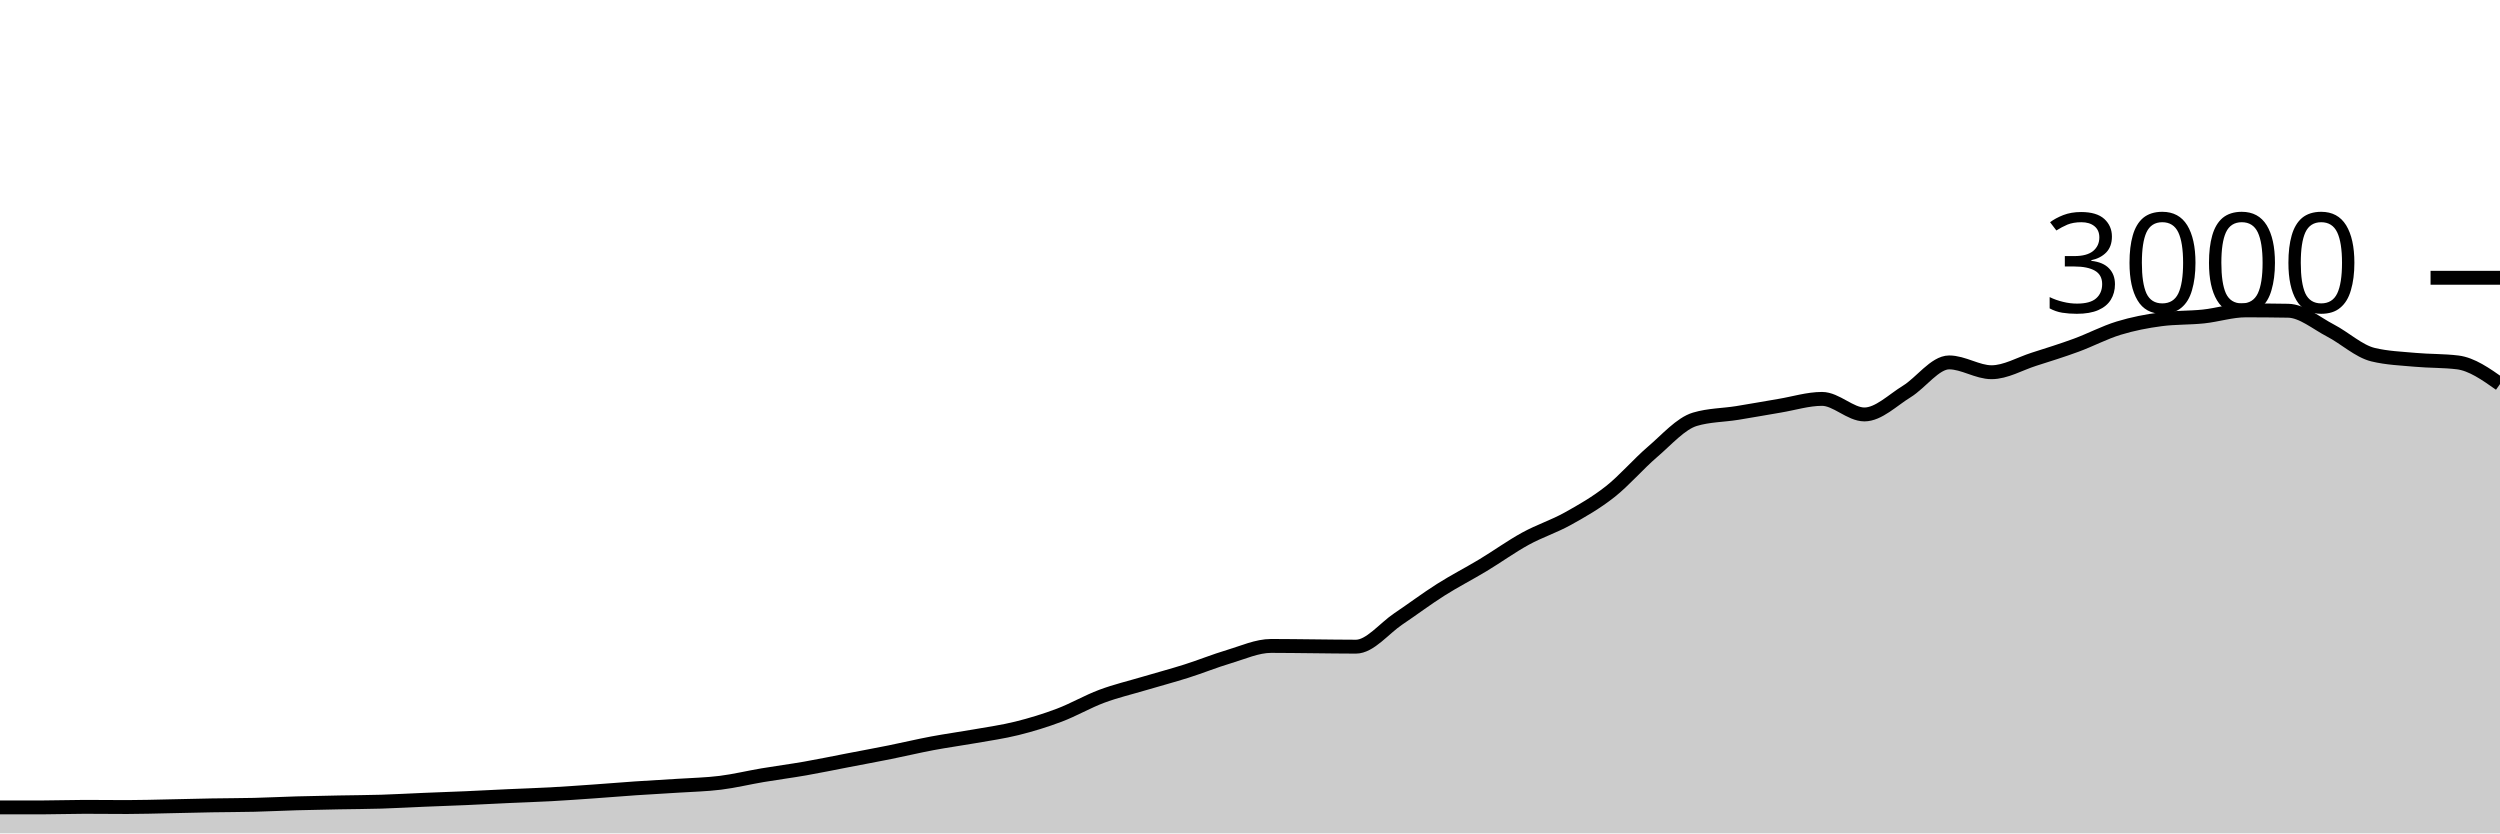
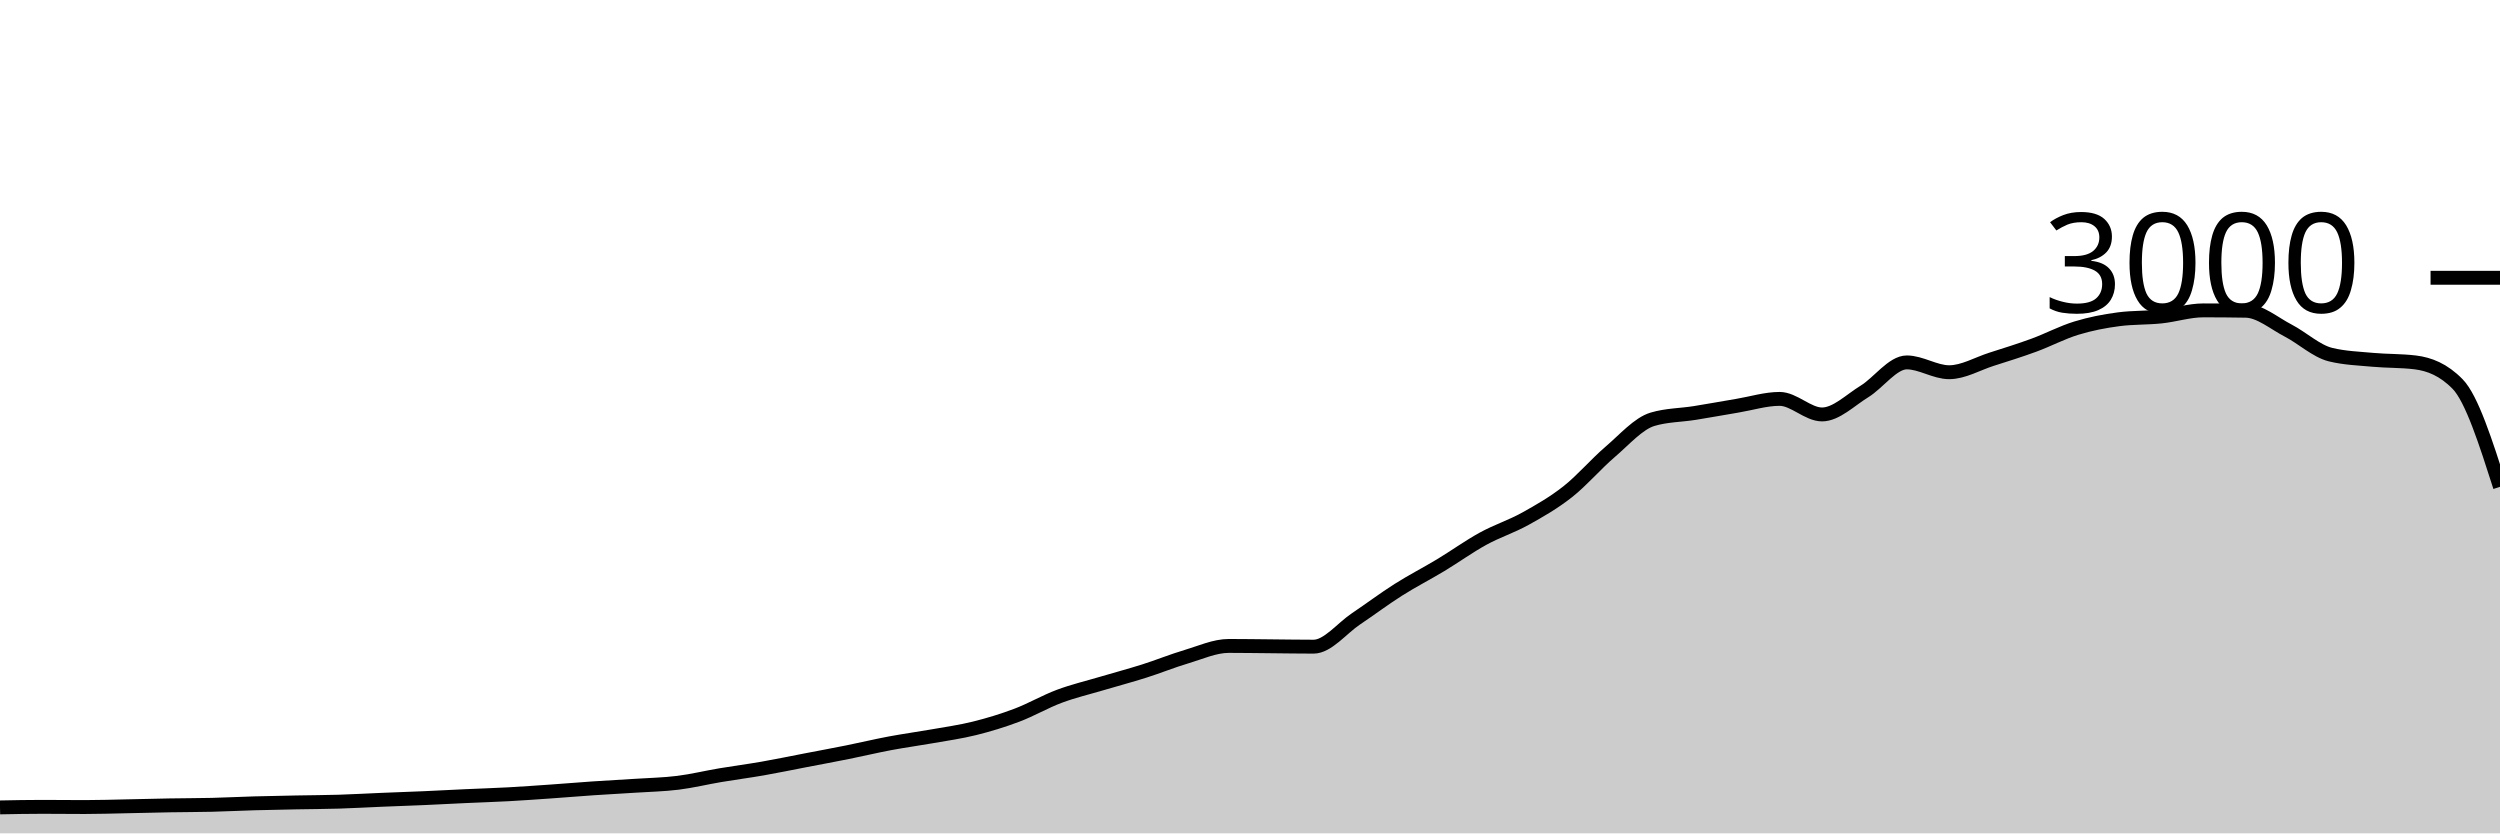
<svg xmlns="http://www.w3.org/2000/svg" viewBox="0 0 180 60">
  <g transform="translate(0,20)">
-     <path class="area" fill="rgba(0, 0, 0, 0.2)" d="M0,38.133C1.017,38.133,2.034,38.133,3.051,38.133C4.068,38.133,5.085,38.093,6.102,38.093C7.119,38.093,8.136,38.107,9.153,38.107C10.169,38.107,11.186,38.073,12.203,38.053C13.22,38.033,14.237,38.004,15.254,37.987C16.271,37.969,17.288,37.971,18.305,37.947C19.322,37.922,20.339,37.869,21.356,37.84C22.373,37.811,23.39,37.793,24.407,37.773C25.424,37.753,26.441,37.751,27.458,37.72C28.475,37.689,29.492,37.629,30.508,37.587C31.525,37.544,32.542,37.511,33.559,37.467C34.576,37.422,35.593,37.367,36.61,37.32C37.627,37.273,38.644,37.242,39.661,37.187C40.678,37.131,41.695,37.058,42.712,36.987C43.729,36.916,44.746,36.829,45.763,36.76C46.78,36.691,47.797,36.64,48.814,36.573C49.831,36.507,50.847,36.487,51.864,36.36C52.881,36.233,53.898,35.984,54.915,35.813C55.932,35.642,56.949,35.511,57.966,35.333C58.983,35.156,60,34.942,61.017,34.747C62.034,34.551,63.051,34.364,64.068,34.16C65.085,33.956,66.102,33.711,67.119,33.52C68.136,33.329,69.153,33.193,70.169,33.013C71.186,32.833,72.203,32.693,73.22,32.44C74.237,32.187,75.254,31.878,76.271,31.493C77.288,31.109,78.305,30.513,79.322,30.133C80.339,29.753,81.356,29.516,82.373,29.213C83.39,28.911,84.407,28.642,85.424,28.32C86.441,27.998,87.458,27.582,88.475,27.28C89.492,26.978,90.508,26.507,91.525,26.507C92.542,26.507,93.559,26.524,94.576,26.533C95.593,26.542,96.61,26.56,97.627,26.56C98.644,26.56,99.661,25.242,100.678,24.56C101.695,23.878,102.712,23.111,103.729,22.467C104.746,21.822,105.763,21.307,106.78,20.693C107.797,20.08,108.814,19.344,109.831,18.787C110.847,18.229,111.864,17.911,112.881,17.347C113.898,16.782,114.915,16.202,115.932,15.4C116.949,14.598,117.966,13.402,118.983,12.533C120,11.664,121.017,10.489,122.034,10.187C123.051,9.884,124.068,9.896,125.085,9.733C126.102,9.571,127.119,9.382,128.136,9.213C129.153,9.044,130.169,8.72,131.186,8.72C132.203,8.72,133.22,9.84,134.237,9.84C135.254,9.84,136.271,8.811,137.288,8.187C138.305,7.562,139.322,6.093,140.339,6.093C141.356,6.093,142.373,6.8,143.39,6.8C144.407,6.8,145.424,6.191,146.441,5.867C147.458,5.542,148.475,5.227,149.492,4.853C150.508,4.48,151.525,3.938,152.542,3.627C153.559,3.316,154.576,3.12,155.593,2.987C156.61,2.853,157.627,2.893,158.644,2.787C159.661,2.68,160.678,2.347,161.695,2.347C162.712,2.347,163.729,2.356,164.746,2.373C165.763,2.391,166.78,3.273,167.797,3.8C168.814,4.327,169.831,5.284,170.847,5.533C171.864,5.782,172.881,5.813,173.898,5.907C174.915,6,175.932,5.969,176.949,6.093C177.966,6.218,178.983,6.936,180,7.653L180,40C178.983,40,177.966,40,176.949,40C175.932,40,174.915,40,173.898,40C172.881,40,171.864,40,170.847,40C169.831,40,168.814,40,167.797,40C166.78,40,165.763,40,164.746,40C163.729,40,162.712,40,161.695,40C160.678,40,159.661,40,158.644,40C157.627,40,156.61,40,155.593,40C154.576,40,153.559,40,152.542,40C151.525,40,150.508,40,149.492,40C148.475,40,147.458,40,146.441,40C145.424,40,144.407,40,143.39,40C142.373,40,141.356,40,140.339,40C139.322,40,138.305,40,137.288,40C136.271,40,135.254,40,134.237,40C133.22,40,132.203,40,131.186,40C130.169,40,129.153,40,128.136,40C127.119,40,126.102,40,125.085,40C124.068,40,123.051,40,122.034,40C121.017,40,120,40,118.983,40C117.966,40,116.949,40,115.932,40C114.915,40,113.898,40,112.881,40C111.864,40,110.847,40,109.831,40C108.814,40,107.797,40,106.78,40C105.763,40,104.746,40,103.729,40C102.712,40,101.695,40,100.678,40C99.661,40,98.644,40,97.627,40C96.61,40,95.593,40,94.576,40C93.559,40,92.542,40,91.525,40C90.508,40,89.492,40,88.475,40C87.458,40,86.441,40,85.424,40C84.407,40,83.39,40,82.373,40C81.356,40,80.339,40,79.322,40C78.305,40,77.288,40,76.271,40C75.254,40,74.237,40,73.22,40C72.203,40,71.186,40,70.169,40C69.153,40,68.136,40,67.119,40C66.102,40,65.085,40,64.068,40C63.051,40,62.034,40,61.017,40C60,40,58.983,40,57.966,40C56.949,40,55.932,40,54.915,40C53.898,40,52.881,40,51.864,40C50.847,40,49.831,40,48.814,40C47.797,40,46.78,40,45.763,40C44.746,40,43.729,40,42.712,40C41.695,40,40.678,40,39.661,40C38.644,40,37.627,40,36.61,40C35.593,40,34.576,40,33.559,40C32.542,40,31.525,40,30.508,40C29.492,40,28.475,40,27.458,40C26.441,40,25.424,40,24.407,40C23.39,40,22.373,40,21.356,40C20.339,40,19.322,40,18.305,40C17.288,40,16.271,40,15.254,40C14.237,40,13.22,40,12.203,40C11.186,40,10.169,40,9.153,40C8.136,40,7.119,40,6.102,40C5.085,40,4.068,40,3.051,40C2.034,40,1.017,40,0,40Z" />
-     <path class="line" stroke="black" fill="none" d="M0,38.133C1.017,38.133,2.034,38.133,3.051,38.133C4.068,38.133,5.085,38.093,6.102,38.093C7.119,38.093,8.136,38.107,9.153,38.107C10.169,38.107,11.186,38.073,12.203,38.053C13.22,38.033,14.237,38.004,15.254,37.987C16.271,37.969,17.288,37.971,18.305,37.947C19.322,37.922,20.339,37.869,21.356,37.84C22.373,37.811,23.39,37.793,24.407,37.773C25.424,37.753,26.441,37.751,27.458,37.72C28.475,37.689,29.492,37.629,30.508,37.587C31.525,37.544,32.542,37.511,33.559,37.467C34.576,37.422,35.593,37.367,36.61,37.32C37.627,37.273,38.644,37.242,39.661,37.187C40.678,37.131,41.695,37.058,42.712,36.987C43.729,36.916,44.746,36.829,45.763,36.76C46.78,36.691,47.797,36.64,48.814,36.573C49.831,36.507,50.847,36.487,51.864,36.36C52.881,36.233,53.898,35.984,54.915,35.813C55.932,35.642,56.949,35.511,57.966,35.333C58.983,35.156,60,34.942,61.017,34.747C62.034,34.551,63.051,34.364,64.068,34.16C65.085,33.956,66.102,33.711,67.119,33.52C68.136,33.329,69.153,33.193,70.169,33.013C71.186,32.833,72.203,32.693,73.22,32.44C74.237,32.187,75.254,31.878,76.271,31.493C77.288,31.109,78.305,30.513,79.322,30.133C80.339,29.753,81.356,29.516,82.373,29.213C83.39,28.911,84.407,28.642,85.424,28.32C86.441,27.998,87.458,27.582,88.475,27.28C89.492,26.978,90.508,26.507,91.525,26.507C92.542,26.507,93.559,26.524,94.576,26.533C95.593,26.542,96.61,26.56,97.627,26.56C98.644,26.56,99.661,25.242,100.678,24.56C101.695,23.878,102.712,23.111,103.729,22.467C104.746,21.822,105.763,21.307,106.78,20.693C107.797,20.08,108.814,19.344,109.831,18.787C110.847,18.229,111.864,17.911,112.881,17.347C113.898,16.782,114.915,16.202,115.932,15.4C116.949,14.598,117.966,13.402,118.983,12.533C120,11.664,121.017,10.489,122.034,10.187C123.051,9.884,124.068,9.896,125.085,9.733C126.102,9.571,127.119,9.382,128.136,9.213C129.153,9.044,130.169,8.72,131.186,8.72C132.203,8.72,133.22,9.84,134.237,9.84C135.254,9.84,136.271,8.811,137.288,8.187C138.305,7.562,139.322,6.093,140.339,6.093C141.356,6.093,142.373,6.8,143.39,6.8C144.407,6.8,145.424,6.191,146.441,5.867C147.458,5.542,148.475,5.227,149.492,4.853C150.508,4.48,151.525,3.938,152.542,3.627C153.559,3.316,154.576,3.12,155.593,2.987C156.61,2.853,157.627,2.893,158.644,2.787C159.661,2.68,160.678,2.347,161.695,2.347C162.712,2.347,163.729,2.356,164.746,2.373C165.763,2.391,166.78,3.273,167.797,3.8C168.814,4.327,169.831,5.284,170.847,5.533C171.864,5.782,172.881,5.813,173.898,5.907C174.915,6,175.932,5.969,176.949,6.093C177.966,6.218,178.983,6.936,180,7.653" />
+     <path class="area" fill="rgba(0, 0, 0, 0.2)" d="M0,38.133C1.017,38.113,2.034,38.093,3.051,38.093C4.068,38.093,5.085,38.107,6.102,38.107C7.119,38.107,8.136,38.073,9.153,38.053C10.169,38.033,11.186,38.004,12.203,37.987C13.22,37.969,14.237,37.971,15.254,37.947C16.271,37.922,17.288,37.869,18.305,37.84C19.322,37.811,20.339,37.793,21.356,37.773C22.373,37.753,23.39,37.751,24.407,37.72C25.424,37.689,26.441,37.629,27.458,37.587C28.475,37.544,29.492,37.511,30.508,37.467C31.525,37.422,32.542,37.367,33.559,37.32C34.576,37.273,35.593,37.242,36.61,37.187C37.627,37.131,38.644,37.058,39.661,36.987C40.678,36.916,41.695,36.829,42.712,36.76C43.729,36.691,44.746,36.64,45.763,36.573C46.78,36.507,47.797,36.487,48.814,36.36C49.831,36.233,50.847,35.984,51.864,35.813C52.881,35.642,53.898,35.511,54.915,35.333C55.932,35.156,56.949,34.942,57.966,34.747C58.983,34.551,60,34.364,61.017,34.16C62.034,33.956,63.051,33.711,64.068,33.52C65.085,33.329,66.102,33.193,67.119,33.013C68.136,32.833,69.153,32.693,70.169,32.44C71.186,32.187,72.203,31.878,73.22,31.493C74.237,31.109,75.254,30.513,76.271,30.133C77.288,29.753,78.305,29.516,79.322,29.213C80.339,28.911,81.356,28.642,82.373,28.32C83.39,27.998,84.407,27.582,85.424,27.28C86.441,26.978,87.458,26.507,88.475,26.507C89.492,26.507,90.508,26.524,91.525,26.533C92.542,26.542,93.559,26.56,94.576,26.56C95.593,26.56,96.61,25.242,97.627,24.56C98.644,23.878,99.661,23.111,100.678,22.467C101.695,21.822,102.712,21.307,103.729,20.693C104.746,20.08,105.763,19.344,106.78,18.787C107.797,18.229,108.814,17.911,109.831,17.347C110.847,16.782,111.864,16.202,112.881,15.4C113.898,14.598,114.915,13.402,115.932,12.533C116.949,11.664,117.966,10.489,118.983,10.187C120,9.884,121.017,9.896,122.034,9.733C123.051,9.571,124.068,9.382,125.085,9.213C126.102,9.044,127.119,8.72,128.136,8.72C129.153,8.72,130.169,9.84,131.186,9.84C132.203,9.84,133.22,8.811,134.237,8.187C135.254,7.562,136.271,6.093,137.288,6.093C138.305,6.093,139.322,6.8,140.339,6.8C141.356,6.8,142.373,6.191,143.39,5.867C144.407,5.542,145.424,5.227,146.441,4.853C147.458,4.48,148.475,3.938,149.492,3.627C150.508,3.316,151.525,3.12,152.542,2.987C153.559,2.853,154.576,2.893,155.593,2.787C156.61,2.68,157.627,2.347,158.644,2.347C159.661,2.347,160.678,2.356,161.695,2.373C162.712,2.391,163.729,3.273,164.746,3.8C165.763,4.327,166.78,5.284,167.797,5.533C168.814,5.782,169.831,5.813,170.847,5.907C171.864,6,172.881,5.969,173.898,6.093C174.915,6.218,175.932,6.613,176.949,7.653C177.966,8.693,178.983,11.873,180,15.053L180,40C178.983,40,177.966,40,176.949,40C175.932,40,174.915,40,173.898,40C172.881,40,171.864,40,170.847,40C169.831,40,168.814,40,167.797,40C166.78,40,165.763,40,164.746,40C163.729,40,162.712,40,161.695,40C160.678,40,159.661,40,158.644,40C157.627,40,156.61,40,155.593,40C154.576,40,153.559,40,152.542,40C151.525,40,150.508,40,149.492,40C148.475,40,147.458,40,146.441,40C145.424,40,144.407,40,143.39,40C142.373,40,141.356,40,140.339,40C139.322,40,138.305,40,137.288,40C136.271,40,135.254,40,134.237,40C133.22,40,132.203,40,131.186,40C130.169,40,129.153,40,128.136,40C127.119,40,126.102,40,125.085,40C124.068,40,123.051,40,122.034,40C121.017,40,120,40,118.983,40C117.966,40,116.949,40,115.932,40C114.915,40,113.898,40,112.881,40C111.864,40,110.847,40,109.831,40C108.814,40,107.797,40,106.78,40C105.763,40,104.746,40,103.729,40C102.712,40,101.695,40,100.678,40C99.661,40,98.644,40,97.627,40C96.61,40,95.593,40,94.576,40C93.559,40,92.542,40,91.525,40C90.508,40,89.492,40,88.475,40C87.458,40,86.441,40,85.424,40C84.407,40,83.39,40,82.373,40C81.356,40,80.339,40,79.322,40C78.305,40,77.288,40,76.271,40C75.254,40,74.237,40,73.22,40C72.203,40,71.186,40,70.169,40C69.153,40,68.136,40,67.119,40C66.102,40,65.085,40,64.068,40C63.051,40,62.034,40,61.017,40C60,40,58.983,40,57.966,40C56.949,40,55.932,40,54.915,40C53.898,40,52.881,40,51.864,40C50.847,40,49.831,40,48.814,40C47.797,40,46.78,40,45.763,40C44.746,40,43.729,40,42.712,40C41.695,40,40.678,40,39.661,40C38.644,40,37.627,40,36.61,40C35.593,40,34.576,40,33.559,40C32.542,40,31.525,40,30.508,40C29.492,40,28.475,40,27.458,40C26.441,40,25.424,40,24.407,40C23.39,40,22.373,40,21.356,40C20.339,40,19.322,40,18.305,40C17.288,40,16.271,40,15.254,40C14.237,40,13.22,40,12.203,40C11.186,40,10.169,40,9.153,40C8.136,40,7.119,40,6.102,40C5.085,40,4.068,40,3.051,40C2.034,40,1.017,40,0,40Z" />
+     <path class="line" stroke="black" fill="none" d="M0,38.133C1.017,38.113,2.034,38.093,3.051,38.093C4.068,38.093,5.085,38.107,6.102,38.107C7.119,38.107,8.136,38.073,9.153,38.053C10.169,38.033,11.186,38.004,12.203,37.987C13.22,37.969,14.237,37.971,15.254,37.947C16.271,37.922,17.288,37.869,18.305,37.84C19.322,37.811,20.339,37.793,21.356,37.773C22.373,37.753,23.39,37.751,24.407,37.72C25.424,37.689,26.441,37.629,27.458,37.587C28.475,37.544,29.492,37.511,30.508,37.467C31.525,37.422,32.542,37.367,33.559,37.32C34.576,37.273,35.593,37.242,36.61,37.187C37.627,37.131,38.644,37.058,39.661,36.987C40.678,36.916,41.695,36.829,42.712,36.76C43.729,36.691,44.746,36.64,45.763,36.573C46.78,36.507,47.797,36.487,48.814,36.36C49.831,36.233,50.847,35.984,51.864,35.813C52.881,35.642,53.898,35.511,54.915,35.333C55.932,35.156,56.949,34.942,57.966,34.747C58.983,34.551,60,34.364,61.017,34.16C62.034,33.956,63.051,33.711,64.068,33.52C65.085,33.329,66.102,33.193,67.119,33.013C68.136,32.833,69.153,32.693,70.169,32.44C71.186,32.187,72.203,31.878,73.22,31.493C74.237,31.109,75.254,30.513,76.271,30.133C77.288,29.753,78.305,29.516,79.322,29.213C80.339,28.911,81.356,28.642,82.373,28.32C83.39,27.998,84.407,27.582,85.424,27.28C86.441,26.978,87.458,26.507,88.475,26.507C89.492,26.507,90.508,26.524,91.525,26.533C92.542,26.542,93.559,26.56,94.576,26.56C95.593,26.56,96.61,25.242,97.627,24.56C98.644,23.878,99.661,23.111,100.678,22.467C101.695,21.822,102.712,21.307,103.729,20.693C104.746,20.08,105.763,19.344,106.78,18.787C107.797,18.229,108.814,17.911,109.831,17.347C110.847,16.782,111.864,16.202,112.881,15.4C113.898,14.598,114.915,13.402,115.932,12.533C116.949,11.664,117.966,10.489,118.983,10.187C120,9.884,121.017,9.896,122.034,9.733C123.051,9.571,124.068,9.382,125.085,9.213C126.102,9.044,127.119,8.72,128.136,8.72C129.153,8.72,130.169,9.84,131.186,9.84C132.203,9.84,133.22,8.811,134.237,8.187C135.254,7.562,136.271,6.093,137.288,6.093C138.305,6.093,139.322,6.8,140.339,6.8C141.356,6.8,142.373,6.191,143.39,5.867C144.407,5.542,145.424,5.227,146.441,4.853C147.458,4.48,148.475,3.938,149.492,3.627C150.508,3.316,151.525,3.12,152.542,2.987C153.559,2.853,154.576,2.893,155.593,2.787C156.61,2.68,157.627,2.347,158.644,2.347C159.661,2.347,160.678,2.356,161.695,2.373C162.712,2.391,163.729,3.273,164.746,3.8C165.763,4.327,166.78,5.284,167.797,5.533C168.814,5.782,169.831,5.813,170.847,5.907C171.864,6,172.881,5.969,173.898,6.093C174.915,6.218,175.932,6.613,176.949,7.653C177.966,8.693,178.983,11.873,180,15.053" />
    <path class="axis-ceiling" stroke-width="1" stroke="black" fill="none" d="M175,0L180,0" />
    <text class="axis-ceiling-label" font-family="sans-serif" text-anchor="end" font-size="10px" x="170" y="2.5">3000</text>
  </g>
</svg>
